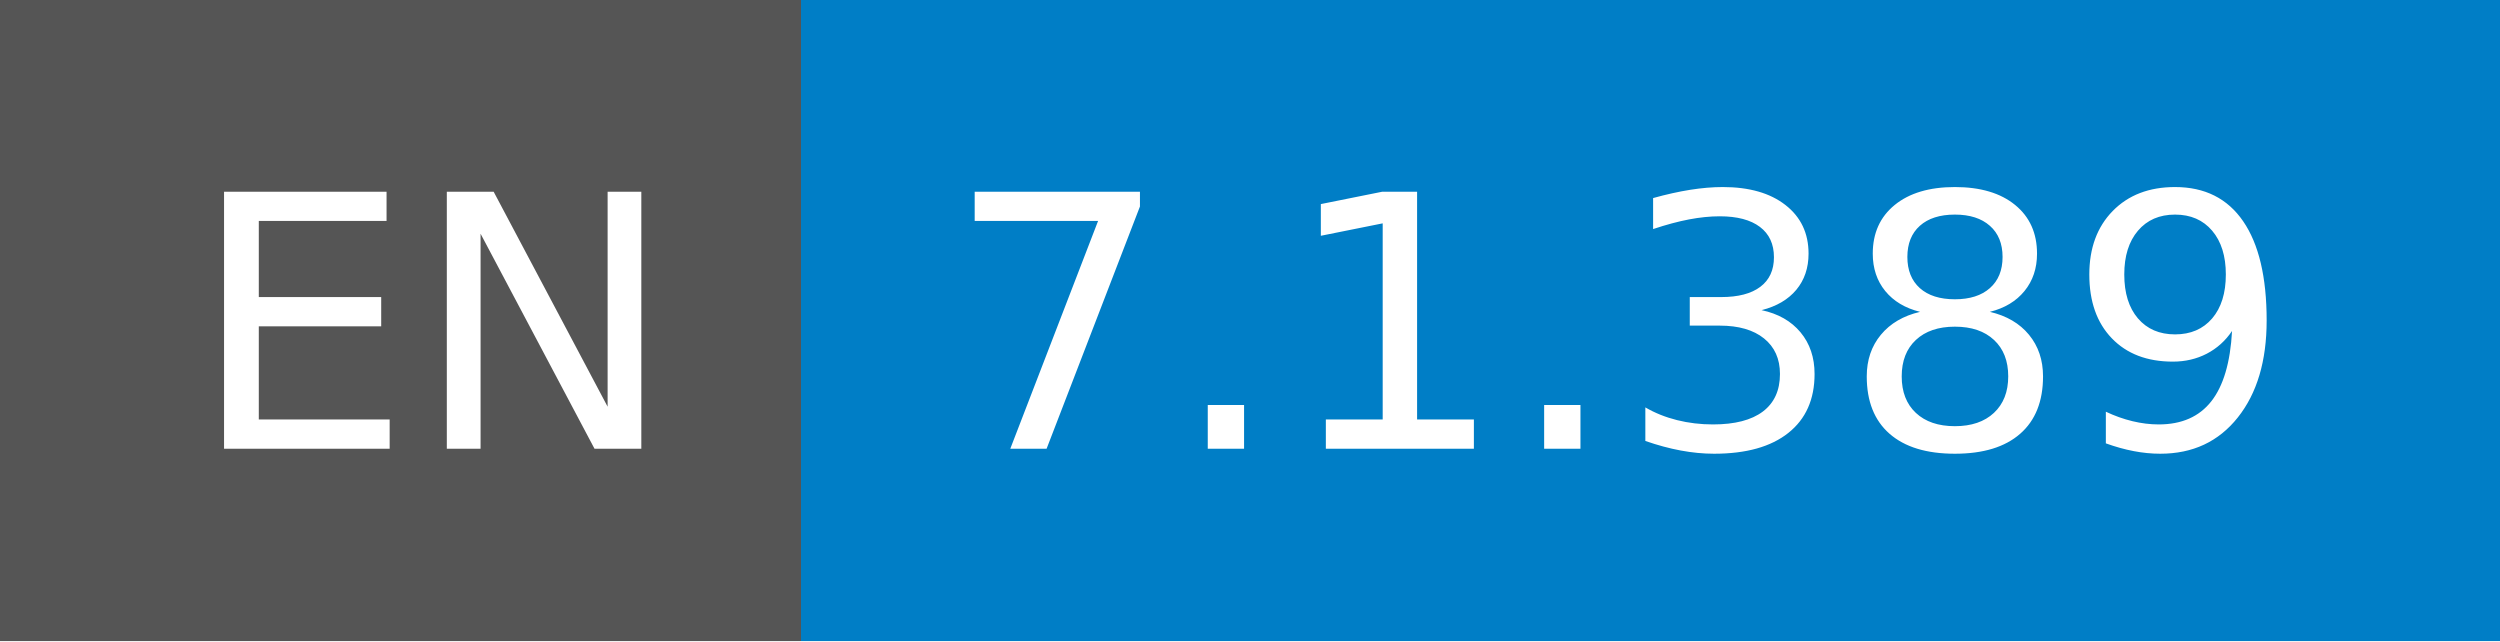
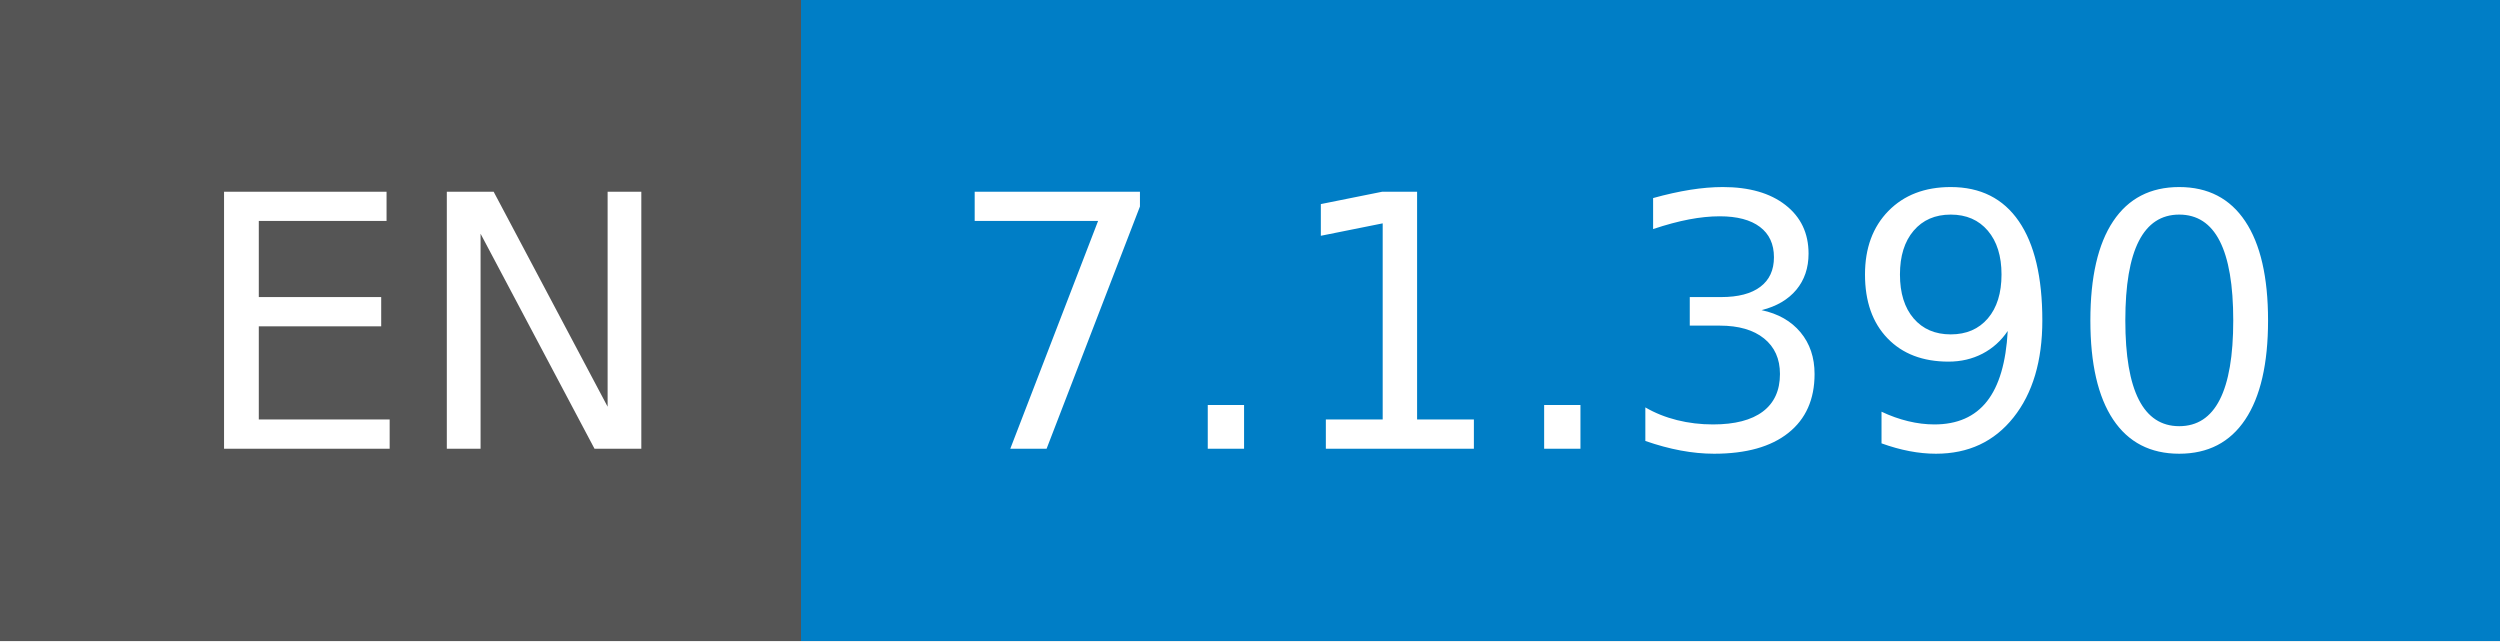
- <svg xmlns="http://www.w3.org/2000/svg" width="78" height="20" role="img" aria-label="EN: 7.1.389">
+ <svg xmlns="http://www.w3.org/2000/svg" width="78" height="20" role="img" aria-label="EN: 7.1.390">
  <g shape-rendering="crispEdges">
    <rect width="25" height="20" fill="#555" />
    <rect x="25" width="53" height="20" fill="#007ec6" />
  </g>
  <g fill="#fff" text-anchor="middle" font-family="Verdana,Geneva,DejaVu Sans,sans-serif" text-rendering="geometricPrecision" font-size="110">
    <text x="135" y="140" transform="scale(.1)" fill="#fff" textLength="150">EN</text>
-     <text x="505" y="140" transform="scale(.1)" fill="#fff" textLength="430">7.1.389</text>
+     <text x="505" y="140" transform="scale(.1)" fill="#fff" textLength="430">7.1.390</text>
  </g>
</svg>
